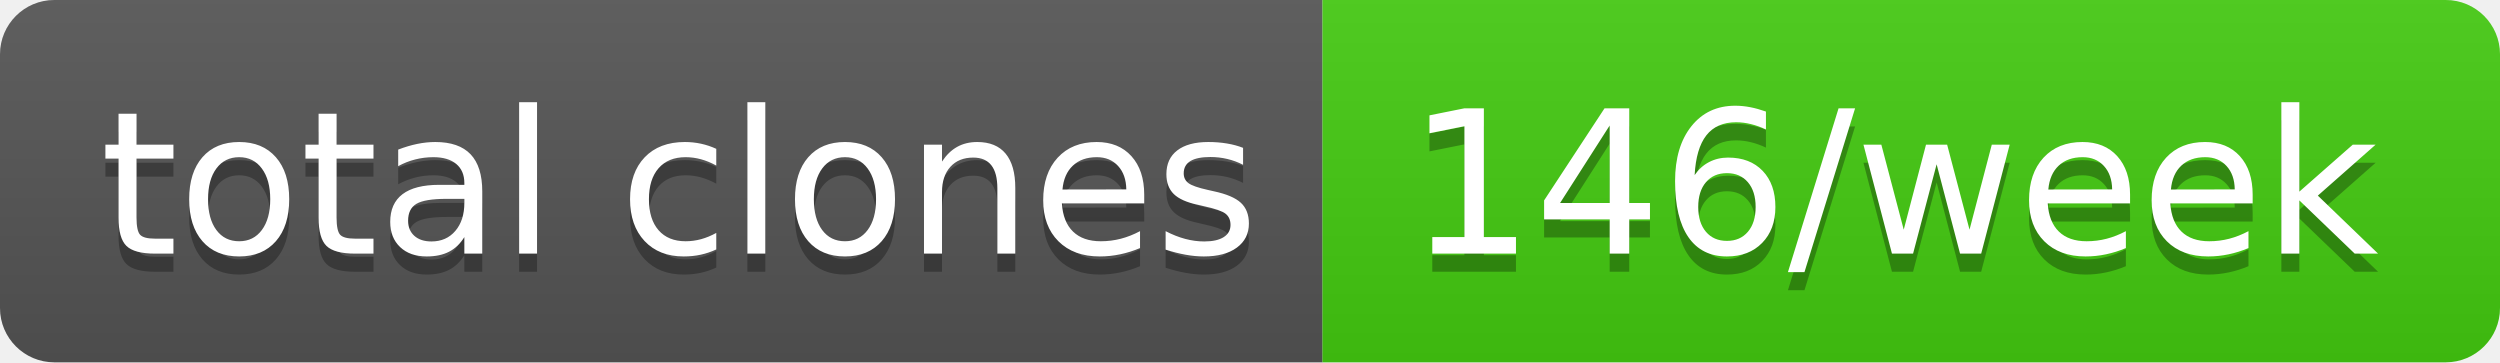
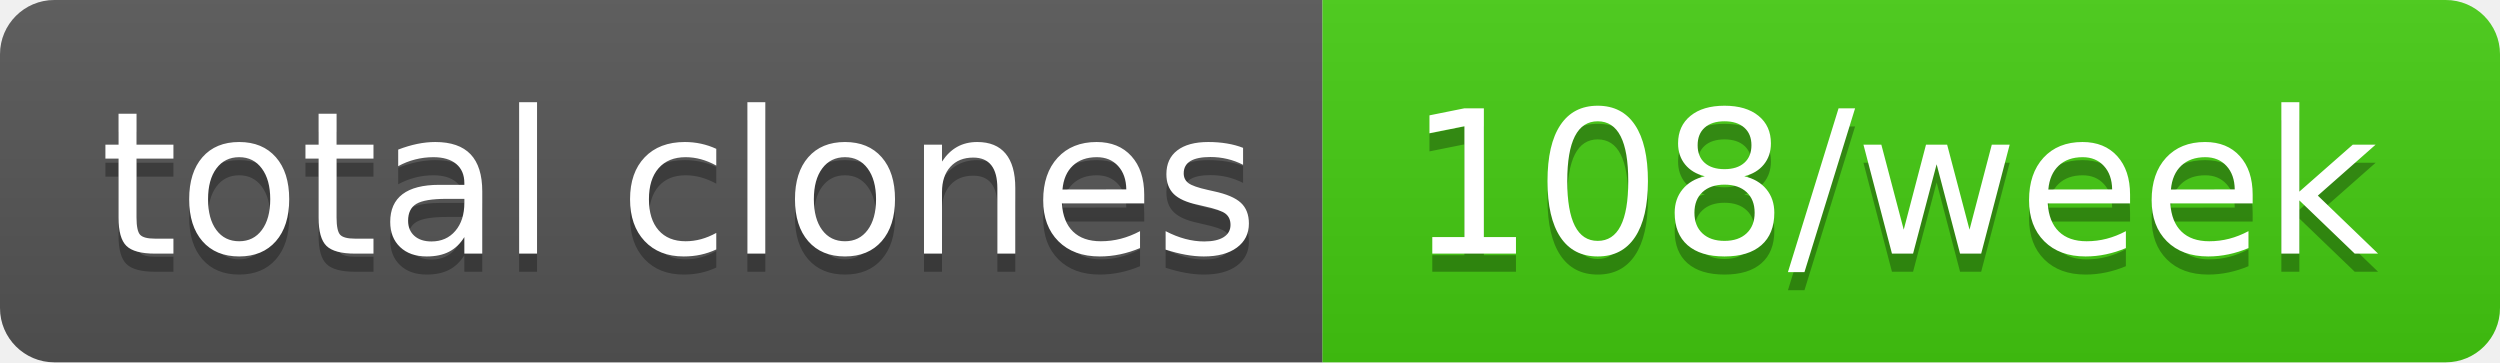
- <svg xmlns="http://www.w3.org/2000/svg" width="138" height="20" role="img" aria-label="total clones: 146/week">
+ <svg xmlns="http://www.w3.org/2000/svg" width="138" height="20" role="img" aria-label="total clones: 108/week">
  <linearGradient id="s" x2="0" y2="100%">
    <stop offset="0" stop-color="#bbb" stop-opacity=".1" />
    <stop offset="1" stop-opacity=".1" />
  </linearGradient>
  <clipPath id="r">
    <rect width="138" height="20" rx="3" fill="#fff" />
  </clipPath>
  <g clip-path="url(#r)">
    <rect width="73" height="20" fill="#555" />
    <rect x="73" width="65" height="20" fill="#4c1" />
    <rect width="138" height="20" fill="url(#s)" />
  </g>
  <g fill="#fff" text-anchor="middle" font-family="Verdana,Geneva,DejaVu Sans,sans-serif" text-rendering="geometricPrecision" font-size="110">
    <text aria-hidden="true" x="375" y="150" fill="#010101" fill-opacity=".3" transform="scale(.1)" textLength="630">total clones</text>
    <text x="375" y="140" transform="scale(.1)" fill="#fff" textLength="630">total clones</text>
-     <text aria-hidden="true" x="1045" y="150" fill="#010101" fill-opacity=".3" transform="scale(.1)" textLength="550">146/week</text>
-     <text x="1045" y="140" transform="scale(.1)" fill="#fff" textLength="550">146/week</text>
+     <text aria-hidden="true" x="1045" y="150" fill="#010101" fill-opacity=".3" transform="scale(.1)" textLength="550">108/week</text>
+     <text x="1045" y="140" transform="scale(.1)" fill="#fff" textLength="550">108/week</text>
  </g>
</svg>
